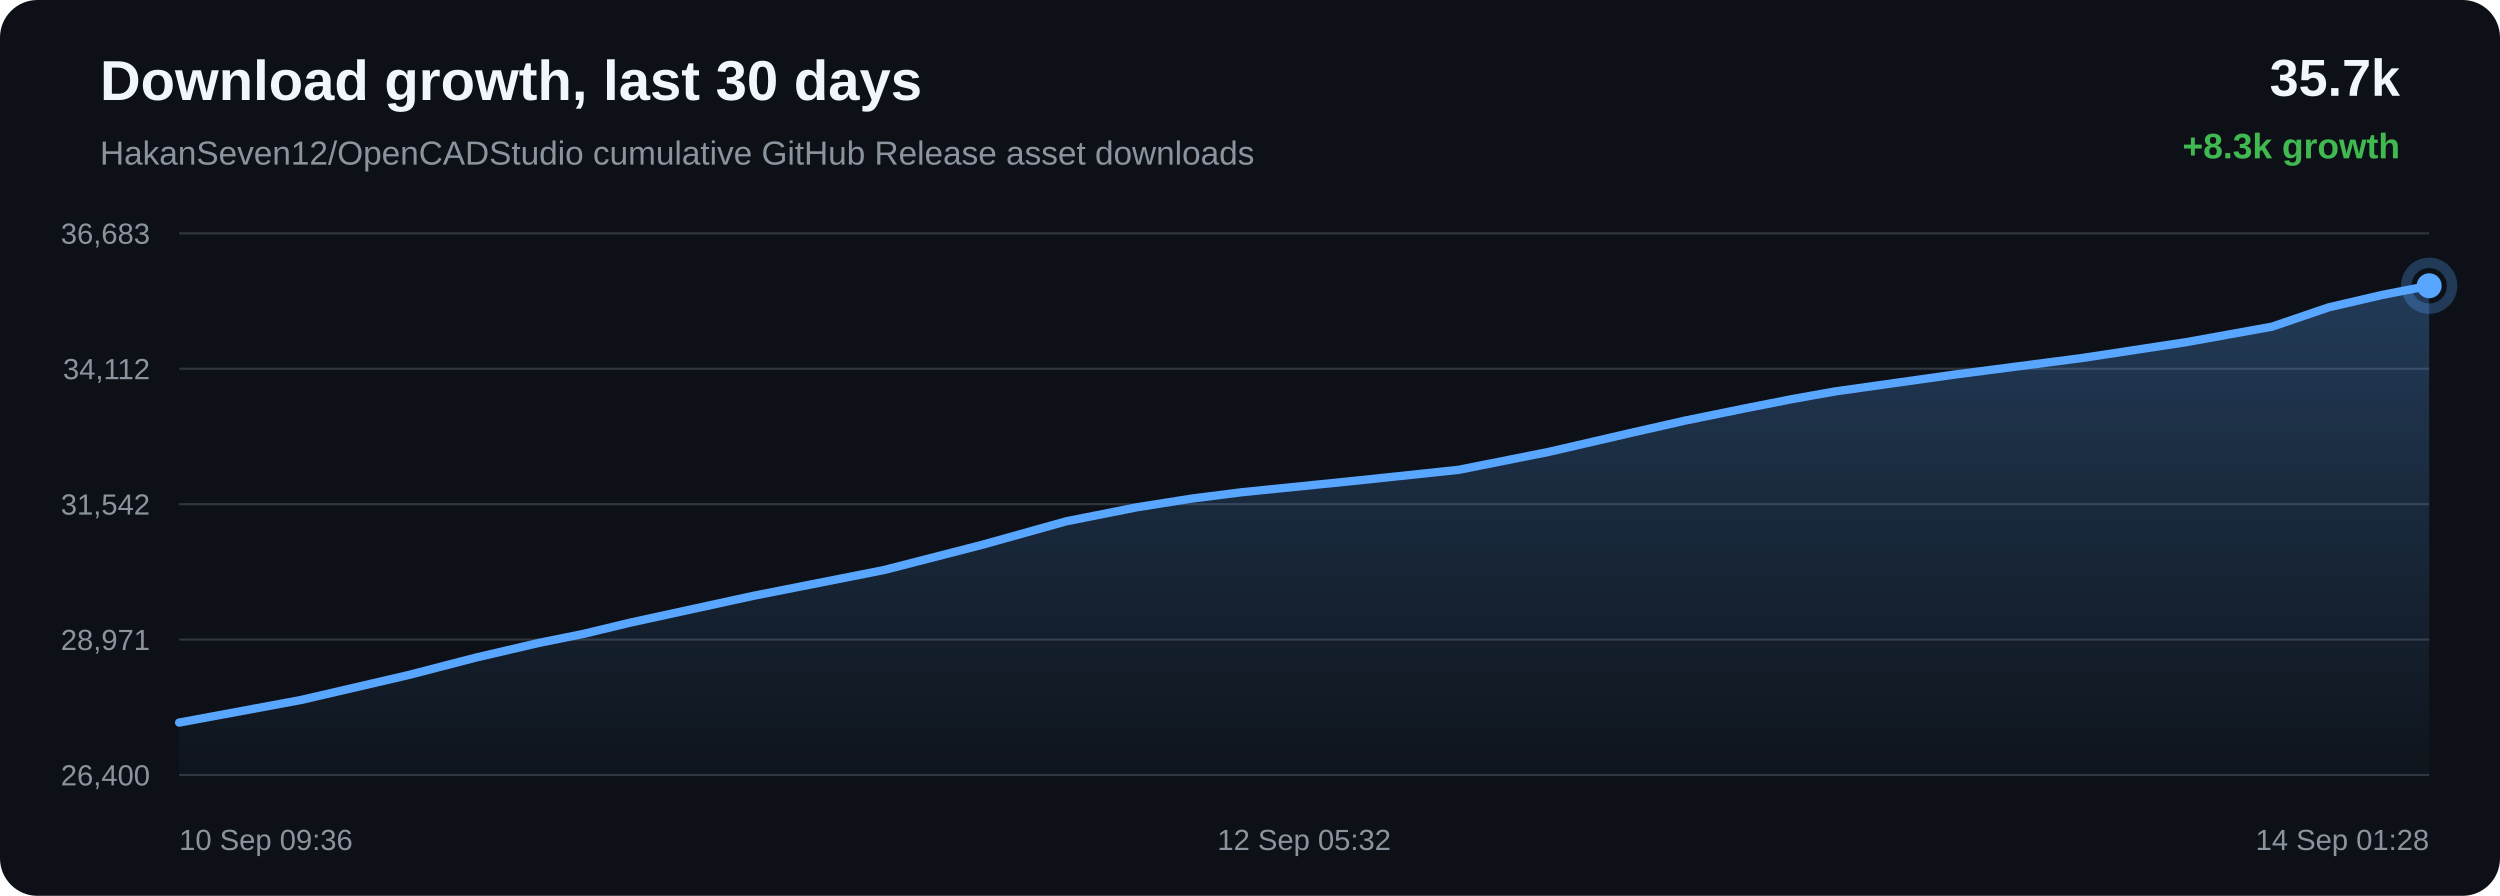
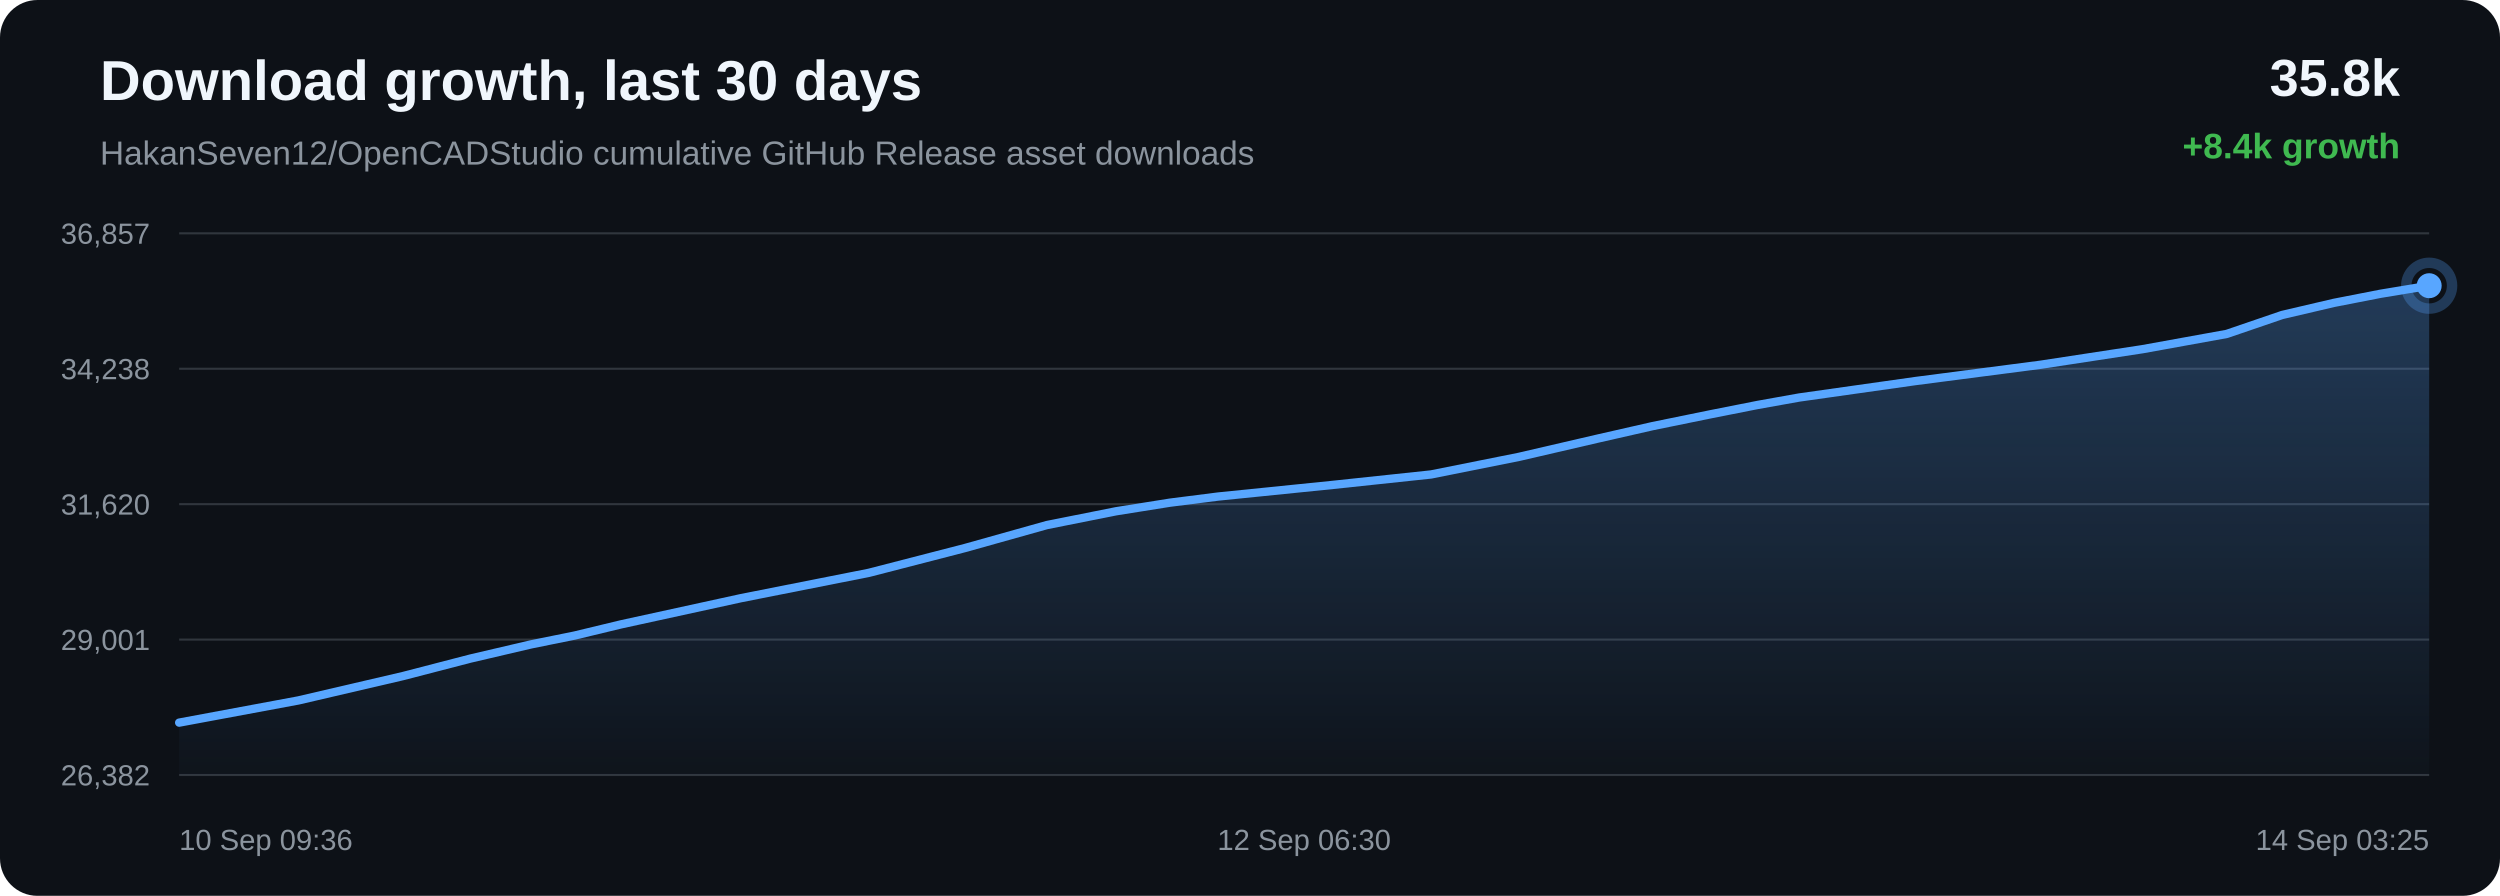
<svg xmlns="http://www.w3.org/2000/svg" width="1200" height="430" viewBox="0 0 1200 430">
  <defs>
    <linearGradient id="area" x1="0" x2="0" y1="0" y2="1">
      <stop offset="0%" stop-color="#58a6ff" stop-opacity="0.28" />
      <stop offset="100%" stop-color="#58a6ff" stop-opacity="0.02" />
    </linearGradient>
  </defs>
  <rect width="100%" height="100%" rx="18" fill="#0d1117" />
  <text x="48" y="48" fill="#f0f6fc" font-family="Arial, sans-serif" font-size="27" font-weight="700">Download growth, last 30 days</text>
  <text x="48" y="79" fill="#8b949e" font-family="Arial, sans-serif" font-size="16">HakanSeven12/OpenCADStudio cumulative GitHub Release asset downloads</text>
-   <text x="1152" y="46" text-anchor="end" fill="#f0f6fc" font-family="Arial, sans-serif" font-size="25" font-weight="700">35.7k</text>
-   <text x="1152" y="76" text-anchor="end" fill="#3fb950" font-family="Arial, sans-serif" font-size="17" font-weight="700">+8.3k growth</text>
+   <text x="1152" y="46" text-anchor="end" fill="#f0f6fc" font-family="Arial, sans-serif" font-size="25" font-weight="700">35.8k</text>
+   <text x="1152" y="76" text-anchor="end" fill="#3fb950" font-family="Arial, sans-serif" font-size="17" font-weight="700">+8.4k growth</text>
  <line x1="86" y1="112.00" x2="1166" y2="112.00" stroke="#30363d" stroke-width="1" />
  <line x1="86" y1="177.00" x2="1166" y2="177.00" stroke="#30363d" stroke-width="1" />
  <line x1="86" y1="242.00" x2="1166" y2="242.00" stroke="#30363d" stroke-width="1" />
  <line x1="86" y1="307.00" x2="1166" y2="307.00" stroke="#30363d" stroke-width="1" />
  <line x1="86" y1="372.00" x2="1166" y2="372.00" stroke="#30363d" stroke-width="1" />
-   <text x="72" y="117.00" text-anchor="end" fill="#8b949e" font-family="Arial, sans-serif" font-size="14">36,683</text>
-   <text x="72" y="182.00" text-anchor="end" fill="#8b949e" font-family="Arial, sans-serif" font-size="14">34,112</text>
-   <text x="72" y="247.00" text-anchor="end" fill="#8b949e" font-family="Arial, sans-serif" font-size="14">31,542</text>
-   <text x="72" y="312.00" text-anchor="end" fill="#8b949e" font-family="Arial, sans-serif" font-size="14">28,971</text>
-   <text x="72" y="377.00" text-anchor="end" fill="#8b949e" font-family="Arial, sans-serif" font-size="14">26,400</text>
-   <path d="M 86.00 346.84 L 144.50 335.99 L 195.90 324.06 L 228.83 315.54 L 258.67 308.59 L 280.05 304.26 L 302.77 298.80 L 361.77 285.96 L 424.44 273.59 L 471.59 261.46 L 511.76 250.23 L 545.67 243.50 L 572.08 239.31 L 595.76 236.30 L 652.25 230.58 L 700.23 225.50 L 743.36 216.91 L 782.09 207.95 L 808.94 201.86 L 837.61 196.02 L 860.45 191.52 L 880.85 187.88 L 937.86 179.84 L 999.21 171.87 L 1049.32 164.24 L 1090.64 156.78 L 1117.81 147.52 L 1143.19 141.61 L 1166.00 137.16 L 1166.00 372.00 L 86.00 372.00 Z" fill="url(#area)" />
-   <path d="M 86.00 346.84 L 144.50 335.99 L 195.90 324.06 L 228.83 315.54 L 258.67 308.59 L 280.05 304.26 L 302.77 298.80 L 361.77 285.96 L 424.44 273.59 L 471.59 261.46 L 511.76 250.23 L 545.67 243.50 L 572.08 239.31 L 595.76 236.30 L 652.25 230.58 L 700.23 225.50 L 743.36 216.91 L 782.09 207.95 L 808.94 201.86 L 837.61 196.02 L 860.45 191.52 L 880.85 187.88 L 937.86 179.84 L 999.21 171.87 L 1049.32 164.24 L 1090.64 156.78 L 1117.81 147.52 L 1143.19 141.61 L 1166.00 137.16" fill="none" stroke="#58a6ff" stroke-width="4" stroke-linecap="round" stroke-linejoin="round" />
-   <circle cx="1166.00" cy="137.16" r="6" fill="#58a6ff" />
-   <circle cx="1166.00" cy="137.16" r="11" fill="none" stroke="#58a6ff" stroke-opacity="0.28" stroke-width="5" />
+   <text x="72" y="117.00" text-anchor="end" fill="#8b949e" font-family="Arial, sans-serif" font-size="14">36,857</text>
+   <text x="72" y="182.00" text-anchor="end" fill="#8b949e" font-family="Arial, sans-serif" font-size="14">34,238</text>
+   <text x="72" y="247.00" text-anchor="end" fill="#8b949e" font-family="Arial, sans-serif" font-size="14">31,620</text>
+   <text x="72" y="312.00" text-anchor="end" fill="#8b949e" font-family="Arial, sans-serif" font-size="14">29,001</text>
+   <text x="72" y="377.00" text-anchor="end" fill="#8b949e" font-family="Arial, sans-serif" font-size="14">26,382</text>
+   <path d="M 86.00 346.86 L 143.23 336.21 L 193.52 324.49 L 225.74 316.13 L 254.93 309.30 L 275.84 305.06 L 298.07 299.70 L 355.79 287.09 L 417.10 274.95 L 463.23 263.04 L 502.53 252.02 L 535.70 245.41 L 561.54 241.29 L 584.70 238.34 L 639.96 232.73 L 686.91 227.74 L 729.10 219.30 L 766.99 210.51 L 793.26 204.53 L 821.31 198.80 L 843.65 194.38 L 863.61 190.81 L 919.39 182.91 L 979.40 175.09 L 1028.43 167.60 L 1068.85 160.28 L 1095.43 151.19 L 1120.26 145.38 L 1142.58 141.02 L 1166.00 137.14 L 1166.00 372.00 L 86.00 372.00 Z" fill="url(#area)" />
+   <path d="M 86.00 346.86 L 143.23 336.21 L 193.52 324.49 L 225.74 316.13 L 254.93 309.30 L 275.84 305.06 L 298.07 299.70 L 355.79 287.09 L 417.10 274.95 L 463.23 263.04 L 502.53 252.02 L 535.70 245.41 L 561.54 241.29 L 584.70 238.34 L 639.96 232.73 L 686.91 227.74 L 729.10 219.30 L 766.99 210.51 L 793.26 204.53 L 821.31 198.80 L 843.65 194.38 L 863.61 190.81 L 919.39 182.91 L 979.40 175.09 L 1028.43 167.60 L 1068.85 160.28 L 1095.43 151.19 L 1120.26 145.38 L 1142.58 141.02 L 1166.00 137.14" fill="none" stroke="#58a6ff" stroke-width="4" stroke-linecap="round" stroke-linejoin="round" />
+   <circle cx="1166.00" cy="137.14" r="6" fill="#58a6ff" />
+   <circle cx="1166.00" cy="137.14" r="11" fill="none" stroke="#58a6ff" stroke-opacity="0.28" stroke-width="5" />
  <text x="86.00" y="408" text-anchor="start" fill="#8b949e" font-family="Arial, sans-serif" font-size="14">10 Sep 09:36</text>
-   <text x="626.00" y="408" text-anchor="middle" fill="#8b949e" font-family="Arial, sans-serif" font-size="14">12 Sep 05:32</text>
-   <text x="1166.00" y="408" text-anchor="end" fill="#8b949e" font-family="Arial, sans-serif" font-size="14">14 Sep 01:28</text>
+   <text x="626.00" y="408" text-anchor="middle" fill="#8b949e" font-family="Arial, sans-serif" font-size="14">12 Sep 06:30</text>
+   <text x="1166.00" y="408" text-anchor="end" fill="#8b949e" font-family="Arial, sans-serif" font-size="14">14 Sep 03:25</text>
</svg>
